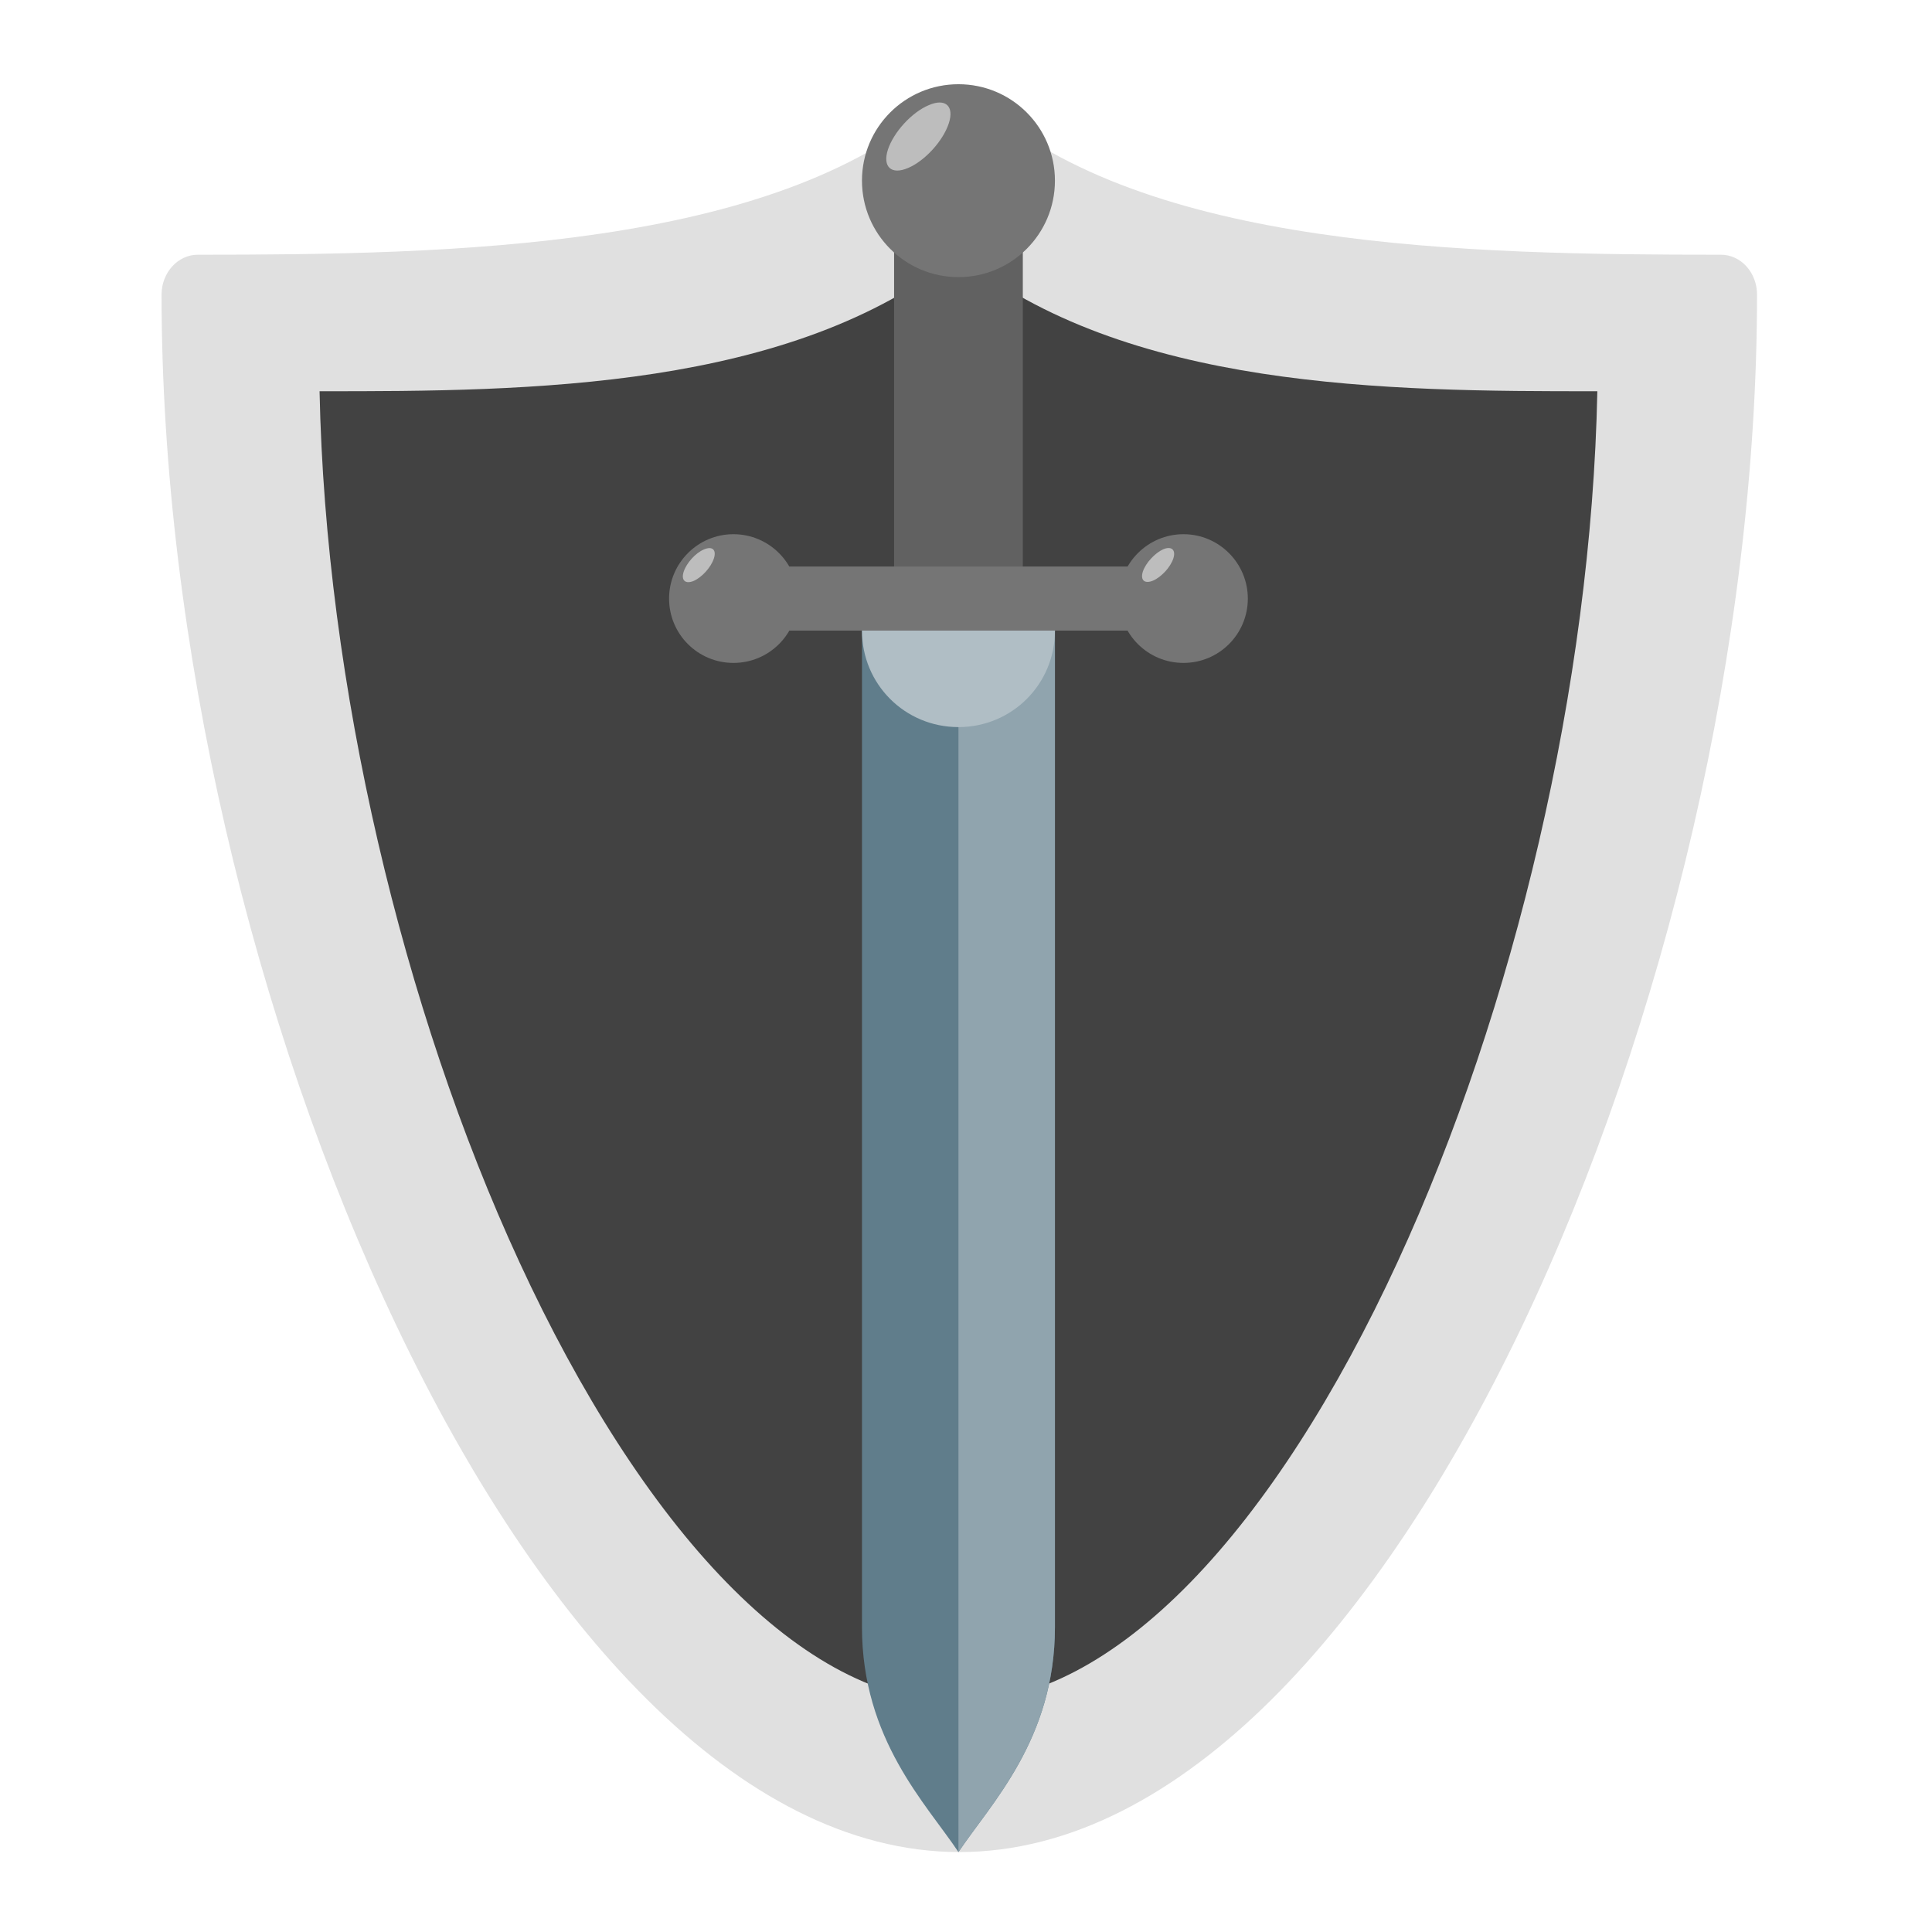
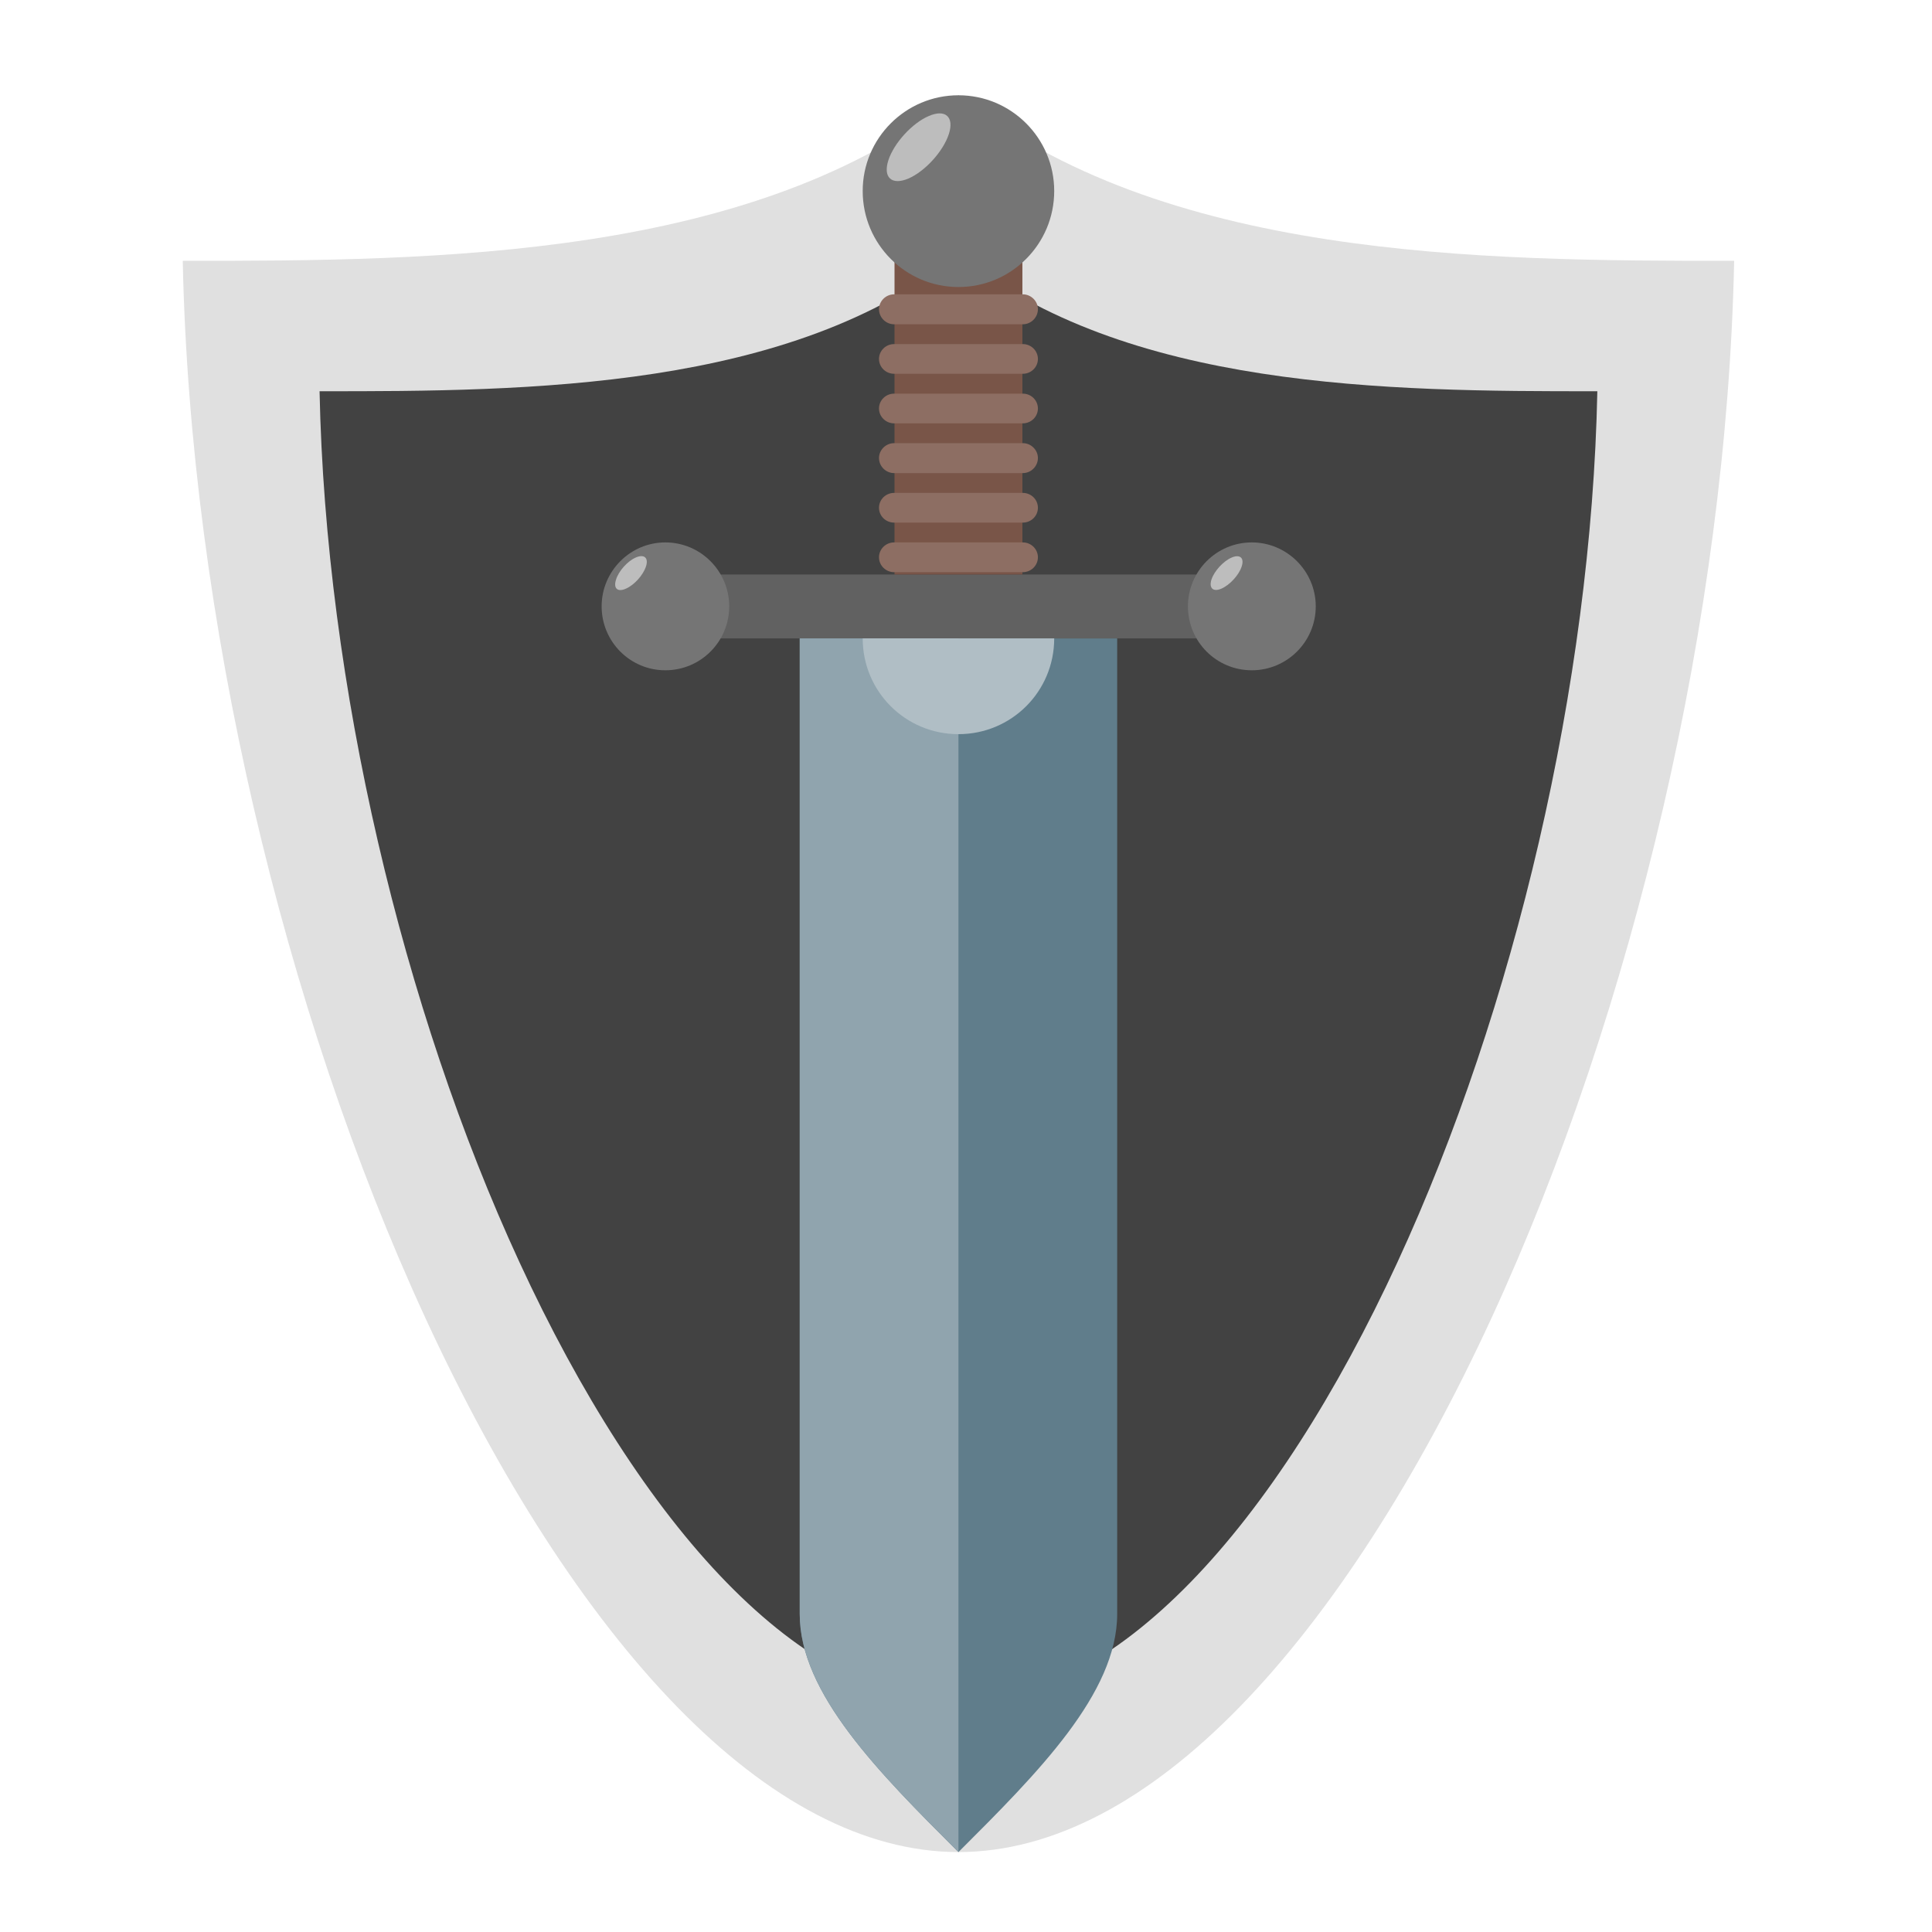
<svg xmlns="http://www.w3.org/2000/svg" width="32px" height="32px" viewBox="0 0 32 32" version="1.1">
  <g id="surface1">
-     <path style=" stroke:none;fill-rule:nonzero;fill:rgb(87.843%,87.843%,87.843%);fill-opacity:1;" d="M 15.875 1.574 C 15.742 1.578 15.617 1.629 15.516 1.719 C 12.785 4.121 7.48 4.219 3.277 4.219 C 2.945 4.219 2.676 4.516 2.676 4.879 C 2.676 10.633 4.199 16.992 6.574 21.973 C 7.762 24.465 9.164 26.609 10.73 28.16 C 12.297 29.711 14.047 30.676 15.891 30.676 C 17.734 30.676 19.484 29.711 21.051 28.16 C 22.613 26.609 24.016 24.465 25.207 21.973 C 27.582 16.992 29.102 10.633 29.102 4.879 C 29.102 4.516 28.836 4.219 28.504 4.219 C 24.297 4.219 18.992 4.121 16.266 1.719 C 16.156 1.621 16.016 1.57 15.875 1.574 Z M 15.875 1.574 " />
+     <path style=" stroke:none;fill-rule:nonzero;fill:rgb(87.843%,87.843%,87.843%);fill-opacity:1;" d="M 15.875 1.574 C 12.504 4.281 7.262 4.324 3.027 4.32 C 3.148 10.215 4.703 16.75 7.043 21.824 C 8.262 24.469 9.695 26.711 11.215 28.27 C 12.73 29.824 14.312 30.676 15.875 30.676 C 17.438 30.676 19.02 29.824 20.535 28.27 C 22.055 26.711 23.488 24.469 24.707 21.824 C 27.047 16.75 28.602 10.215 28.723 4.32 C 24.488 4.324 19.246 4.281 15.875 1.574 Z M 15.875 1.574 " />
    <path style=" stroke:none;fill-rule:nonzero;fill:rgb(25.882%,25.882%,25.882%);fill-opacity:1;" d="M 15.875 4.219 C 13.098 6.449 8.781 6.484 5.293 6.48 C 5.391 11.336 6.672 16.723 8.602 20.902 C 9.605 23.078 10.785 24.93 12.035 26.211 C 13.285 27.492 14.586 28.195 15.875 28.195 C 17.164 28.195 18.465 27.492 19.715 26.211 C 20.965 24.93 22.145 23.078 23.148 20.902 C 25.078 16.723 26.359 11.336 26.457 6.48 C 22.969 6.484 18.652 6.449 15.875 4.219 Z M 15.875 4.219 " />
-     <path style=" stroke:none;fill-rule:nonzero;fill:rgb(37.647%,49.02%,54.51%);fill-opacity:1;" d="M 14.277 10.445 L 17.473 10.445 L 17.473 26.949 C 17.473 28.812 16.406 29.879 15.875 30.676 C 15.344 29.879 14.277 28.812 14.277 26.949 Z M 14.277 10.445 " />
-     <path style=" stroke:none;fill-rule:nonzero;fill:rgb(45.882%,45.882%,45.882%);fill-opacity:1;" d="M 12.68 9.383 L 19.07 9.383 L 19.07 10.445 L 12.68 10.445 Z M 12.68 9.383 " />
-     <path style=" stroke:none;fill-rule:nonzero;fill:rgb(45.882%,45.882%,45.882%);fill-opacity:1;" d="M 12.148 8.848 C 12.738 8.848 13.215 9.328 13.215 9.914 C 13.215 10.504 12.738 10.98 12.148 10.98 C 11.559 10.98 11.082 10.504 11.082 9.914 C 11.082 9.328 11.559 8.848 12.148 8.848 Z M 12.148 8.848 " />
-     <path style=" stroke:none;fill-rule:nonzero;fill:rgb(45.882%,45.882%,45.882%);fill-opacity:1;" d="M 19.602 8.848 C 20.191 8.848 20.668 9.328 20.668 9.914 C 20.668 10.504 20.191 10.98 19.602 10.98 C 19.012 10.98 18.535 10.504 18.535 9.914 C 18.535 9.328 19.012 8.848 19.602 8.848 Z M 19.602 8.848 " />
-     <path style=" stroke:none;fill-rule:nonzero;fill:rgb(38.039%,38.039%,38.039%);fill-opacity:1;" d="M 14.809 4.059 L 16.941 4.059 L 16.941 9.383 L 14.809 9.383 Z M 14.809 4.059 " />
-     <path style=" stroke:none;fill-rule:nonzero;fill:rgb(45.882%,45.882%,45.882%);fill-opacity:1;" d="M 15.875 1.395 C 16.758 1.395 17.473 2.109 17.473 2.992 C 17.473 3.875 16.758 4.59 15.875 4.59 C 14.992 4.59 14.277 3.875 14.277 2.992 C 14.277 2.109 14.992 1.395 15.875 1.395 Z M 15.875 1.395 " />
-     <path style=" stroke:none;fill-rule:nonzero;fill:rgb(56.471%,64.314%,68.235%);fill-opacity:1;" d="M 15.875 10.445 L 15.875 30.676 C 16.406 29.879 17.473 28.812 17.473 26.949 L 17.473 10.445 Z M 15.875 10.445 " />
-     <path style=" stroke:none;fill-rule:nonzero;fill:rgb(69.02%,74.51%,77.255%);fill-opacity:1;" d="M 14.277 10.445 C 14.277 11.332 14.988 12.043 15.875 12.043 C 16.762 12.043 17.473 11.332 17.473 10.445 Z M 14.277 10.445 " />
-     <path style=" stroke:none;fill-rule:nonzero;fill:rgb(74.118%,74.118%,74.118%);fill-opacity:1;" d="M 15.383 1.742 C 15.66 1.621 15.809 1.758 15.715 2.043 C 15.621 2.332 15.32 2.664 15.043 2.781 C 14.766 2.902 14.613 2.766 14.707 2.477 C 14.801 2.191 15.102 1.859 15.383 1.742 Z M 15.383 1.742 " />
-     <path style=" stroke:none;fill-rule:nonzero;fill:rgb(74.118%,74.118%,74.118%);fill-opacity:1;" d="M 19.266 9.098 C 19.406 9.039 19.48 9.109 19.434 9.25 C 19.387 9.395 19.234 9.559 19.098 9.617 C 18.957 9.676 18.883 9.609 18.93 9.465 C 18.977 9.324 19.129 9.16 19.266 9.098 Z M 19.266 9.098 " />
-     <path style=" stroke:none;fill-rule:nonzero;fill:rgb(74.118%,74.118%,74.118%);fill-opacity:1;" d="M 11.656 9.102 C 11.797 9.039 11.871 9.105 11.824 9.25 C 11.777 9.395 11.629 9.559 11.492 9.621 C 11.352 9.68 11.277 9.613 11.324 9.469 C 11.371 9.324 11.52 9.16 11.656 9.102 Z M 11.656 9.102 " />
+     <path style=" stroke:none;fill-rule:nonzero;fill:rgb(37.647%,49.02%,54.51%);fill-opacity:1;" d="M 13.246 10.574 L 18.504 10.574 L 18.504 26.734 C 18.504 28.047 17.191 29.363 15.875 30.676 C 14.559 29.363 13.246 28.047 13.246 26.734 Z M 13.246 10.574 " />
+     <path style=" stroke:none;fill-rule:nonzero;fill:rgb(38.039%,38.039%,38.039%);fill-opacity:1;" d="M 11.93 9.516 L 19.82 9.516 L 19.82 10.574 L 11.93 10.574 Z M 11.93 9.516 " />
+     <path style=" stroke:none;fill-rule:nonzero;fill:rgb(45.882%,45.882%,45.882%);fill-opacity:1;" d="M 11.02 8.984 C 11.605 8.984 12.078 9.461 12.078 10.043 C 12.078 10.629 11.605 11.102 11.02 11.102 C 10.438 11.102 9.965 10.629 9.965 10.043 C 9.965 9.461 10.438 8.984 11.02 8.984 Z M 11.02 8.984 " />
+     <path style=" stroke:none;fill-rule:nonzero;fill:rgb(45.882%,45.882%,45.882%);fill-opacity:1;" d="M 20.734 8.984 C 21.316 8.984 21.793 9.461 21.793 10.043 C 21.793 10.629 21.316 11.102 20.734 11.102 C 20.148 11.102 19.676 10.629 19.676 10.043 C 19.676 9.461 20.148 8.984 20.734 8.984 Z M 20.734 8.984 " />
+     <path style=" stroke:none;fill-rule:nonzero;fill:rgb(47.451%,33.333%,28.235%);fill-opacity:1;" d="M 14.816 4.223 L 16.934 4.223 L 16.934 9.516 L 14.816 9.516 Z M 14.816 4.223 " />
+     <path style=" stroke:none;fill-rule:nonzero;fill:rgb(45.882%,45.882%,45.882%);fill-opacity:1;" d="M 15.875 1.578 C 16.75 1.578 17.461 2.289 17.461 3.164 C 17.461 4.043 16.75 4.754 15.875 4.754 C 15 4.754 14.289 4.043 14.289 3.164 C 14.289 2.289 15 1.578 15.875 1.578 Z M 15.875 1.578 " />
+     <path style=" stroke:none;fill-rule:nonzero;fill:rgb(56.471%,64.314%,68.235%);fill-opacity:1;" d="M 13.246 10.574 L 13.246 26.734 C 13.246 28.047 14.559 29.363 15.875 30.676 L 15.875 10.574 Z M 13.246 10.574 " />
+     <path style=" stroke:none;fill-rule:nonzero;fill:rgb(69.02%,74.51%,77.255%);fill-opacity:1;" d="M 14.289 10.574 C 14.289 11.453 14.996 12.16 15.875 12.16 C 16.754 12.16 17.461 11.453 17.461 10.574 Z M 14.289 10.574 " />
+     <path style=" stroke:none;fill-rule:nonzero;fill:rgb(74.118%,74.118%,74.118%);fill-opacity:1;" d="M 15.383 1.922 C 15.66 1.801 15.809 1.938 15.715 2.223 C 15.621 2.508 15.324 2.836 15.047 2.957 C 14.77 3.074 14.621 2.941 14.715 2.652 C 14.809 2.367 15.109 2.039 15.383 1.922 Z M 15.383 1.922 " />
+     <path style=" stroke:none;fill-rule:nonzero;fill:rgb(74.118%,74.118%,74.118%);fill-opacity:1;" d="M 20.402 9.234 C 20.539 9.176 20.613 9.242 20.566 9.383 C 20.52 9.527 20.367 9.691 20.23 9.75 C 20.094 9.809 20.02 9.742 20.066 9.598 C 20.113 9.457 20.262 9.293 20.402 9.234 Z M 20.402 9.234 " />
+     <path style=" stroke:none;fill-rule:nonzero;fill:rgb(74.118%,74.118%,74.118%);fill-opacity:1;" d="M 10.531 9.234 C 10.672 9.172 10.746 9.242 10.699 9.383 C 10.652 9.527 10.504 9.691 10.367 9.75 C 10.23 9.812 10.156 9.746 10.203 9.602 C 10.246 9.457 10.395 9.293 10.531 9.234 Z M 10.531 9.234 " />
+     <path style=" stroke:none;fill-rule:nonzero;fill:rgb(55.294%,43.137%,38.824%);fill-opacity:1;" d="M 14.809 8.984 L 16.941 8.984 C 17.078 8.984 17.191 9.094 17.191 9.23 C 17.191 9.367 17.078 9.477 16.941 9.477 L 14.809 9.477 C 14.672 9.477 14.559 9.367 14.559 9.23 C 14.559 9.094 14.672 8.984 14.809 8.984 Z M 14.809 8.984 " />
+     <path style=" stroke:none;fill-rule:nonzero;fill:rgb(55.294%,43.137%,38.824%);fill-opacity:1;" d="M 14.809 8.164 L 16.941 8.164 C 17.078 8.164 17.191 8.273 17.191 8.41 C 17.191 8.547 17.078 8.656 16.941 8.656 L 14.809 8.656 C 14.672 8.656 14.559 8.547 14.559 8.41 C 14.559 8.273 14.672 8.164 14.809 8.164 Z M 14.809 8.164 " />
+     <path style=" stroke:none;fill-rule:nonzero;fill:rgb(55.294%,43.137%,38.824%);fill-opacity:1;" d="M 14.809 7.34 L 16.941 7.34 C 17.078 7.34 17.191 7.453 17.191 7.586 C 17.191 7.723 17.078 7.836 16.941 7.836 L 14.809 7.836 C 14.672 7.836 14.559 7.723 14.559 7.586 C 14.559 7.453 14.672 7.34 14.809 7.34 Z M 14.809 7.34 " />
+     <path style=" stroke:none;fill-rule:nonzero;fill:rgb(55.294%,43.137%,38.824%);fill-opacity:1;" d="M 14.809 6.52 L 16.941 6.52 C 17.078 6.52 17.191 6.629 17.191 6.766 C 17.191 6.902 17.078 7.012 16.941 7.012 L 14.809 7.012 C 14.672 7.012 14.559 6.902 14.559 6.766 C 14.559 6.629 14.672 6.52 14.809 6.52 Z M 14.809 6.52 " />
+     <path style=" stroke:none;fill-rule:nonzero;fill:rgb(55.294%,43.137%,38.824%);fill-opacity:1;" d="M 14.809 5.699 L 16.941 5.699 C 17.078 5.699 17.191 5.809 17.191 5.945 C 17.191 6.082 17.078 6.191 16.941 6.191 L 14.809 6.191 C 14.672 6.191 14.559 6.082 14.559 5.945 C 14.559 5.809 14.672 5.699 14.809 5.699 Z M 14.809 5.699 " />
+     <path style=" stroke:none;fill-rule:nonzero;fill:rgb(55.294%,43.137%,38.824%);fill-opacity:1;" d="M 14.809 4.875 L 16.941 4.875 C 17.078 4.875 17.191 4.988 17.191 5.121 C 17.191 5.258 17.078 5.371 16.941 5.371 L 14.809 5.371 C 14.672 5.371 14.559 5.258 14.559 5.121 C 14.559 4.988 14.672 4.875 14.809 4.875 Z M 14.809 4.875 " />
  </g>
</svg>
